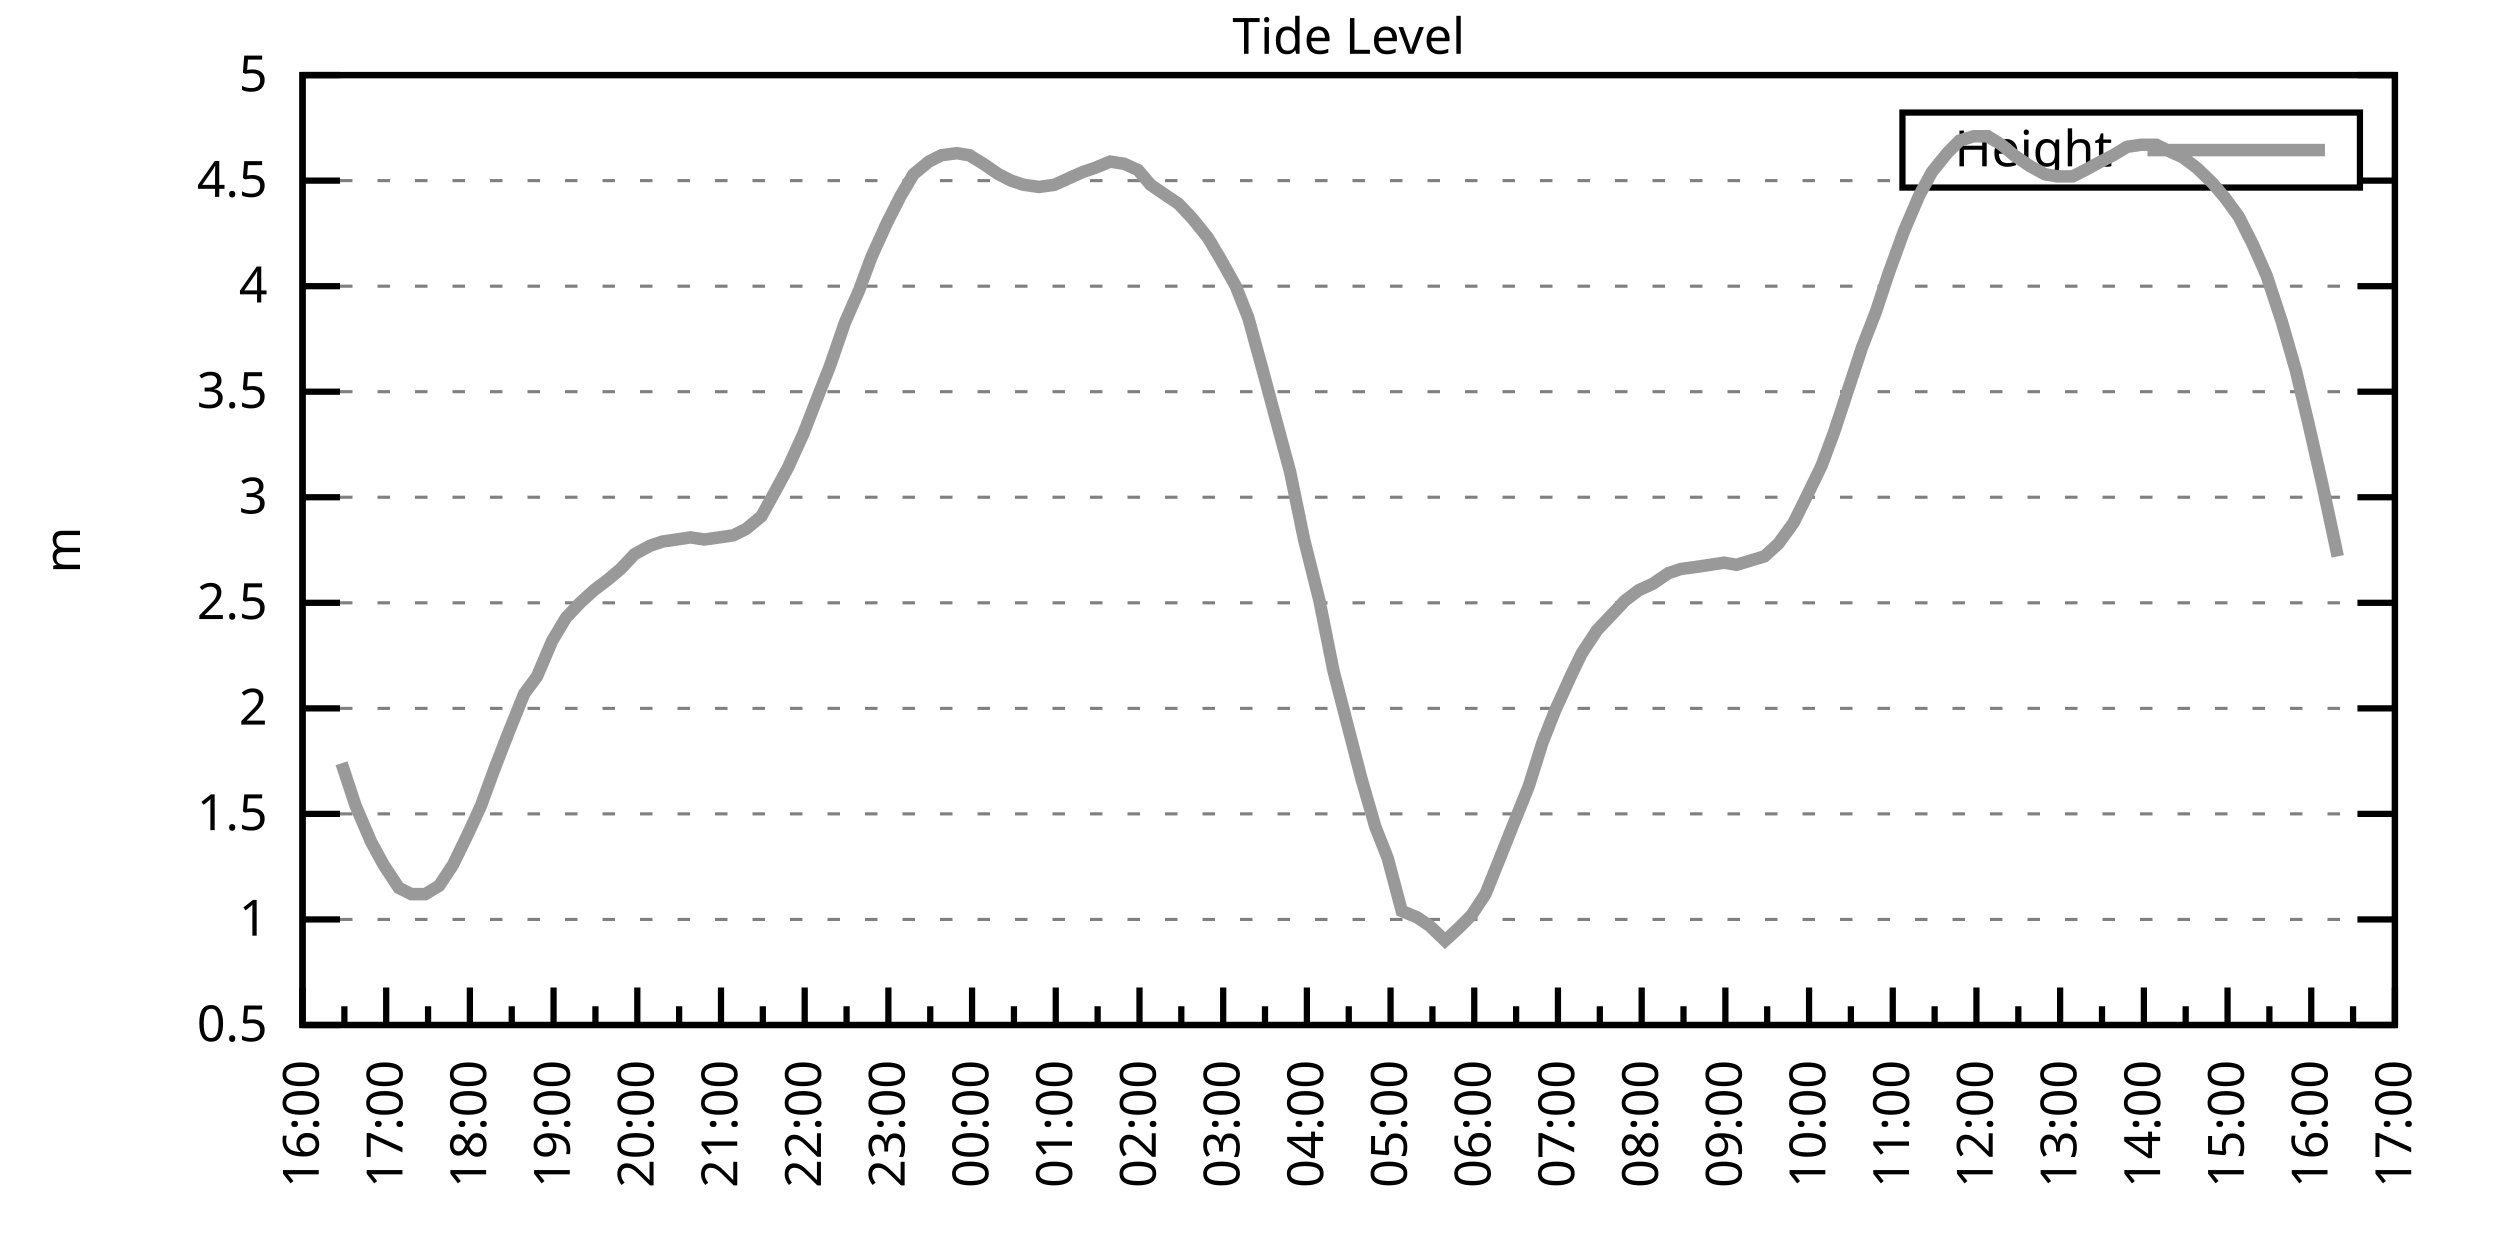
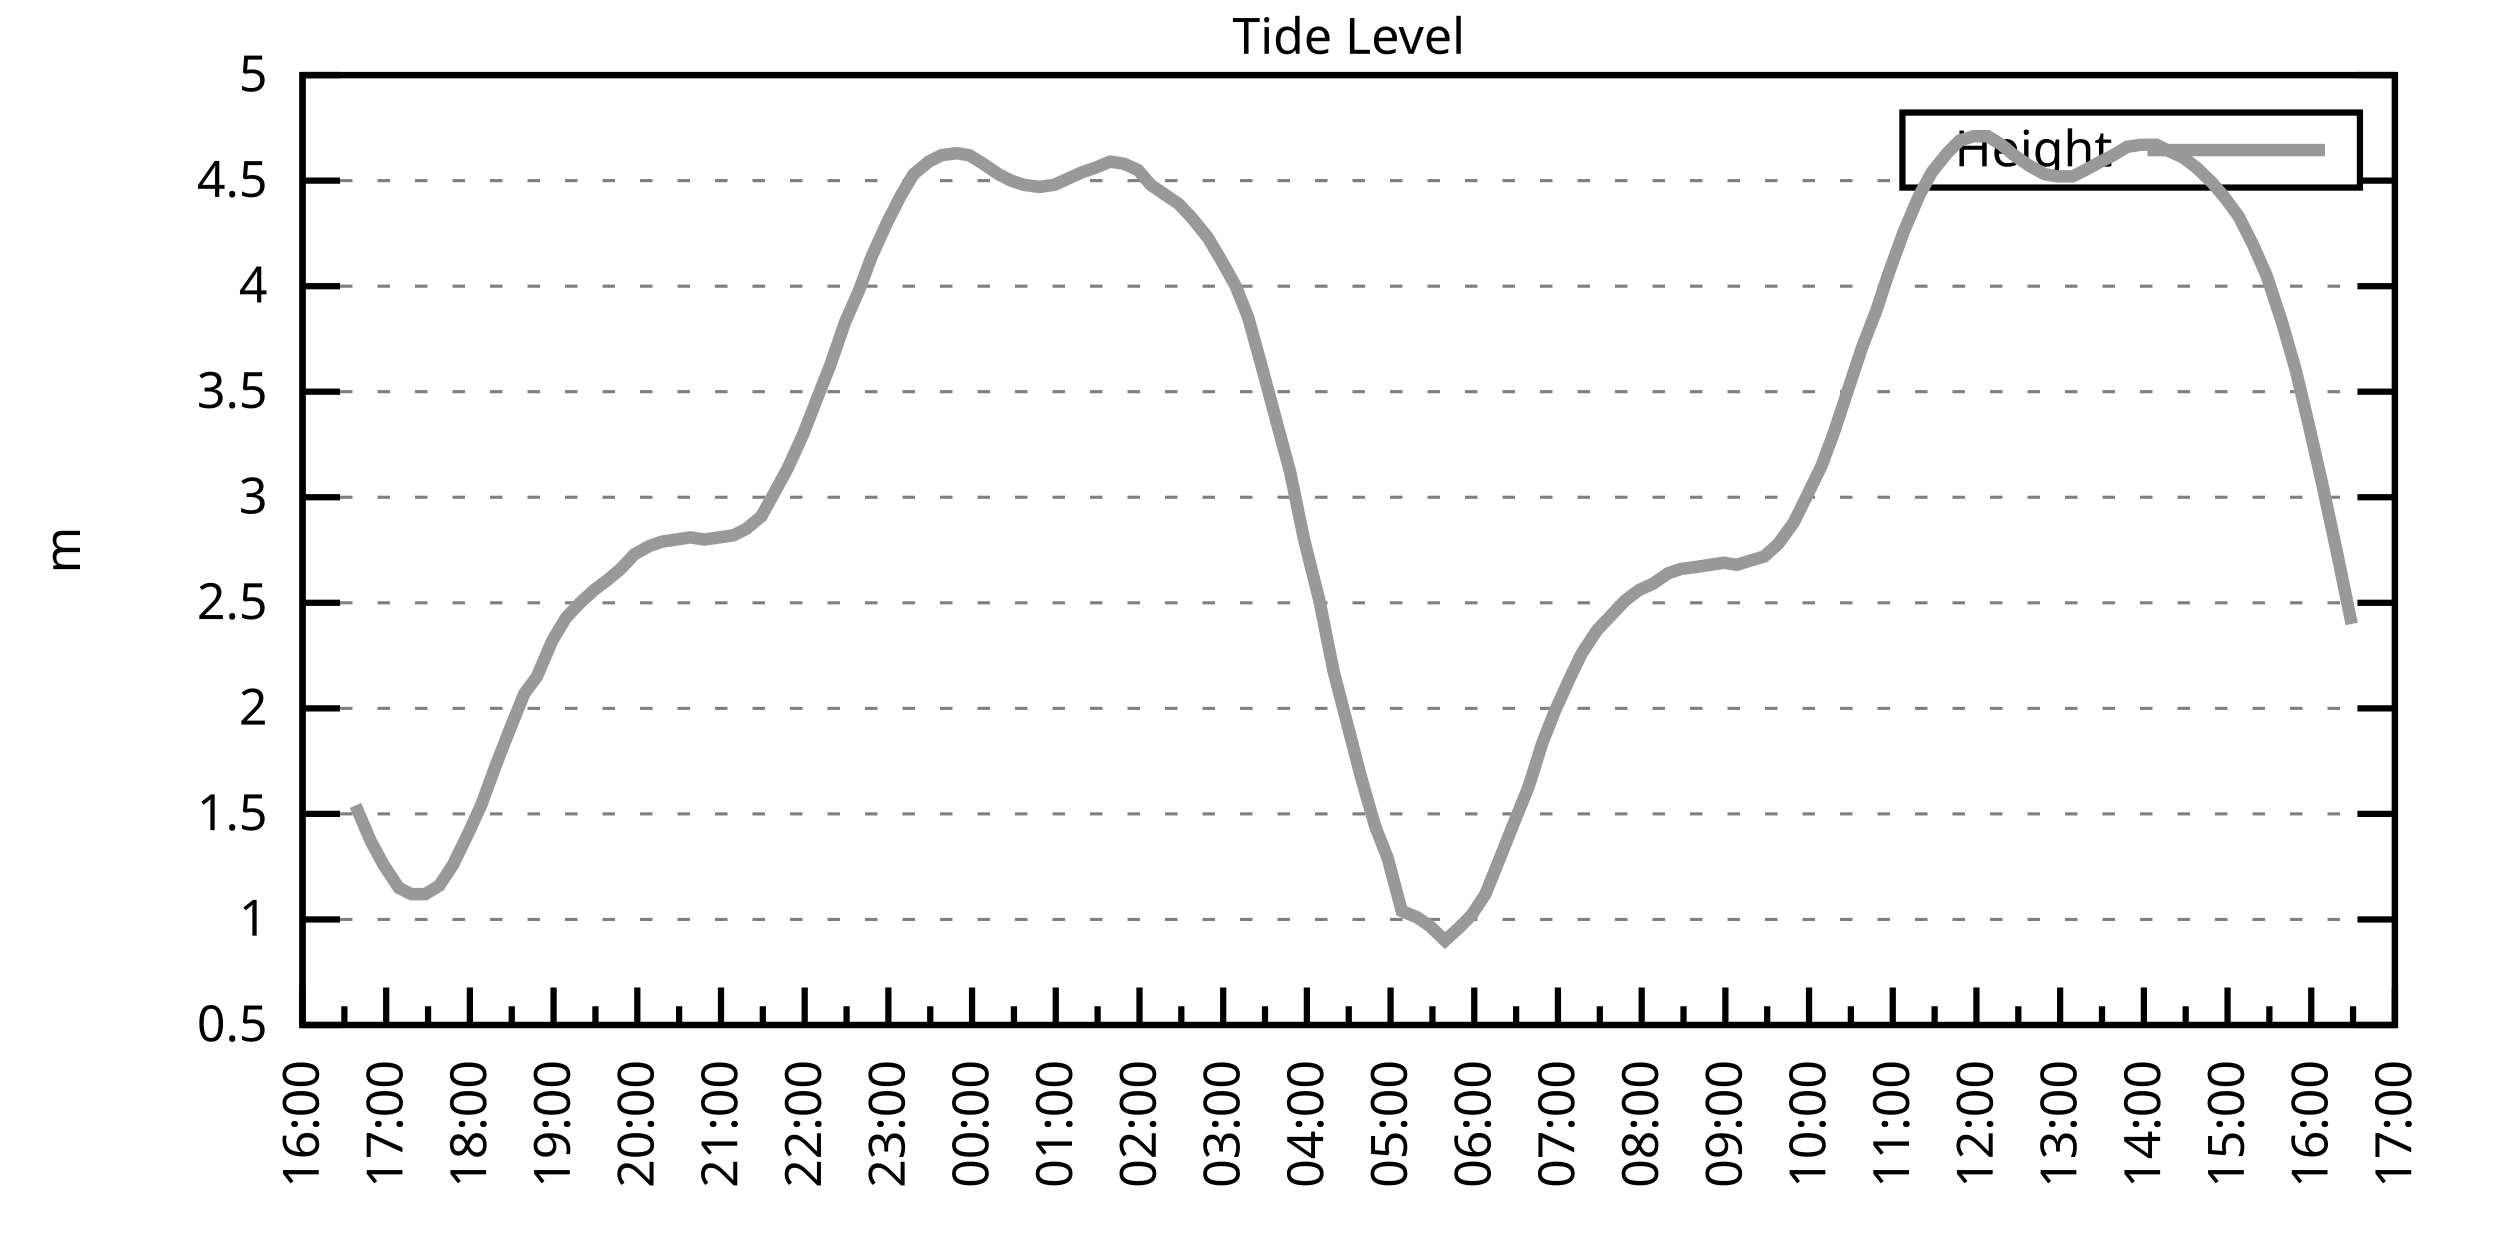
<svg xmlns="http://www.w3.org/2000/svg" xmlns:xlink="http://www.w3.org/1999/xlink" width="400" height="200" viewBox="0 0 400 200">
  <g id="gnuplot_canvas">
    <rect x="0" y="0" width="400" height="200" fill="none" />
    <defs>
      <circle id="gpDot" r="0.5" stroke-width="0.5" stroke="currentColor" />
      <path id="gpPt0" stroke-width="0.333" stroke="currentColor" d="M-1,0 h2 M0,-1 v2" />
      <path id="gpPt1" stroke-width="0.333" stroke="currentColor" d="M-1,-1 L1,1 M1,-1 L-1,1" />
      <path id="gpPt2" stroke-width="0.333" stroke="currentColor" d="M-1,0 L1,0 M0,-1 L0,1 M-1,-1 L1,1 M-1,1 L1,-1" />
      <rect id="gpPt3" stroke-width="0.333" stroke="currentColor" x="-1" y="-1" width="2" height="2" />
      <rect id="gpPt4" stroke-width="0.333" stroke="currentColor" fill="currentColor" x="-1" y="-1" width="2" height="2" />
      <circle id="gpPt5" stroke-width="0.333" stroke="currentColor" cx="0" cy="0" r="1" />
      <use xlink:href="#gpPt5" id="gpPt6" fill="currentColor" stroke="none" />
      <path id="gpPt7" stroke-width="0.333" stroke="currentColor" d="M0,-1.33 L-1.33,0.67 L1.33,0.67 z" />
      <use xlink:href="#gpPt7" id="gpPt8" fill="currentColor" stroke="none" />
      <use xlink:href="#gpPt7" id="gpPt9" stroke="currentColor" transform="rotate(180)" />
      <use xlink:href="#gpPt9" id="gpPt10" fill="currentColor" stroke="none" />
      <use xlink:href="#gpPt3" id="gpPt11" stroke="currentColor" transform="rotate(45)" />
      <use xlink:href="#gpPt11" id="gpPt12" fill="currentColor" stroke="none" />
      <path id="gpPt13" stroke-width="0.333" stroke="currentColor" d="M0,1.330 L1.265,0.411 L0.782,-1.067 L-0.782,-1.076 L-1.265,0.411 z" />
      <use xlink:href="#gpPt13" id="gpPt14" fill="currentColor" stroke="none" />
      <filter id="textbox" filterUnits="objectBoundingBox" x="0" y="0" height="1" width="1">
        <feFlood flood-color="white" flood-opacity="1" result="bgnd" />
        <feComposite in="SourceGraphic" in2="bgnd" operator="atop" />
      </filter>
      <filter id="greybox" filterUnits="objectBoundingBox" x="0" y="0" height="1" width="1">
        <feFlood flood-color="lightgrey" flood-opacity="1" result="grey" />
        <feComposite in="SourceGraphic" in2="grey" operator="atop" />
      </filter>
    </defs>
    <g fill="none" color="white" stroke="currentColor" stroke-width="1.00" stroke-linecap="butt" stroke-linejoin="miter">
</g>
    <g fill="none" color="black" stroke="currentColor" stroke-width="1.00" stroke-linecap="butt" stroke-linejoin="miter">
      <g stroke="none" shape-rendering="crispEdges">
        <polygon fill="rgb(255, 255, 255)" points="48.40,164.00 383.18,164.00 383.18,12.02 48.40,12.02 " />
      </g>
    </g>
    <g fill="none" color="black" stroke="currentColor" stroke-width="1.00" stroke-linecap="butt" stroke-linejoin="miter">
</g>
    <g fill="none" color="black" stroke="black" stroke-width="0.50" stroke-linecap="butt" stroke-linejoin="miter">
</g>
    <g fill="none" color="gray" stroke="currentColor" stroke-width="0.50" stroke-linecap="butt" stroke-linejoin="miter">
      <path stroke="gray" stroke-dasharray="2,4" class="gridline" d="M48.40,164.00 L383.19,164.00  " />
    </g>
    <g fill="none" color="gray" stroke="gray" stroke-width="1.00" stroke-linecap="butt" stroke-linejoin="miter">
</g>
    <g fill="none" color="black" stroke="currentColor" stroke-width="1.00" stroke-linecap="butt" stroke-linejoin="miter">
      <path stroke="black" d="M48.40,164.00 L54.40,164.00 M383.19,164.00 L377.19,164.00  " />
      <g transform="translate(42.80,166.60)" stroke="none" fill="black" font-family="Sans" font-size="8.00" text-anchor="end">
        <text>
          <tspan font-family="Sans"> 0.5</tspan>
        </text>
      </g>
    </g>
    <g fill="none" color="black" stroke="currentColor" stroke-width="1.00" stroke-linecap="butt" stroke-linejoin="miter">
</g>
    <g fill="none" color="black" stroke="black" stroke-width="0.50" stroke-linecap="butt" stroke-linejoin="miter">
</g>
    <g fill="none" color="gray" stroke="currentColor" stroke-width="0.50" stroke-linecap="butt" stroke-linejoin="miter">
      <path stroke="gray" stroke-dasharray="2,4" class="gridline" d="M48.40,147.11 L383.19,147.11  " />
    </g>
    <g fill="none" color="gray" stroke="gray" stroke-width="1.00" stroke-linecap="butt" stroke-linejoin="miter">
</g>
    <g fill="none" color="black" stroke="currentColor" stroke-width="1.00" stroke-linecap="butt" stroke-linejoin="miter">
      <path stroke="black" d="M48.40,147.11 L54.40,147.11 M383.19,147.11 L377.19,147.11  " />
      <g transform="translate(42.80,149.71)" stroke="none" fill="black" font-family="Sans" font-size="8.00" text-anchor="end">
        <text>
          <tspan font-family="Sans"> 1</tspan>
        </text>
      </g>
    </g>
    <g fill="none" color="black" stroke="currentColor" stroke-width="1.00" stroke-linecap="butt" stroke-linejoin="miter">
</g>
    <g fill="none" color="black" stroke="black" stroke-width="0.50" stroke-linecap="butt" stroke-linejoin="miter">
</g>
    <g fill="none" color="gray" stroke="currentColor" stroke-width="0.50" stroke-linecap="butt" stroke-linejoin="miter">
      <path stroke="gray" stroke-dasharray="2,4" class="gridline" d="M48.40,130.22 L383.19,130.22  " />
    </g>
    <g fill="none" color="gray" stroke="gray" stroke-width="1.00" stroke-linecap="butt" stroke-linejoin="miter">
</g>
    <g fill="none" color="black" stroke="currentColor" stroke-width="1.00" stroke-linecap="butt" stroke-linejoin="miter">
      <path stroke="black" d="M48.40,130.22 L54.40,130.22 M383.19,130.22 L377.19,130.22  " />
      <g transform="translate(42.80,132.82)" stroke="none" fill="black" font-family="Sans" font-size="8.00" text-anchor="end">
        <text>
          <tspan font-family="Sans"> 1.5</tspan>
        </text>
      </g>
    </g>
    <g fill="none" color="black" stroke="currentColor" stroke-width="1.00" stroke-linecap="butt" stroke-linejoin="miter">
</g>
    <g fill="none" color="black" stroke="black" stroke-width="0.50" stroke-linecap="butt" stroke-linejoin="miter">
</g>
    <g fill="none" color="gray" stroke="currentColor" stroke-width="0.50" stroke-linecap="butt" stroke-linejoin="miter">
      <path stroke="gray" stroke-dasharray="2,4" class="gridline" d="M48.40,113.34 L383.19,113.34  " />
    </g>
    <g fill="none" color="gray" stroke="gray" stroke-width="1.00" stroke-linecap="butt" stroke-linejoin="miter">
</g>
    <g fill="none" color="black" stroke="currentColor" stroke-width="1.00" stroke-linecap="butt" stroke-linejoin="miter">
      <path stroke="black" d="M48.40,113.34 L54.40,113.34 M383.19,113.34 L377.19,113.34  " />
      <g transform="translate(42.80,115.94)" stroke="none" fill="black" font-family="Sans" font-size="8.00" text-anchor="end">
        <text>
          <tspan font-family="Sans"> 2</tspan>
        </text>
      </g>
    </g>
    <g fill="none" color="black" stroke="currentColor" stroke-width="1.00" stroke-linecap="butt" stroke-linejoin="miter">
</g>
    <g fill="none" color="black" stroke="black" stroke-width="0.50" stroke-linecap="butt" stroke-linejoin="miter">
</g>
    <g fill="none" color="gray" stroke="currentColor" stroke-width="0.50" stroke-linecap="butt" stroke-linejoin="miter">
      <path stroke="gray" stroke-dasharray="2,4" class="gridline" d="M48.40,96.45 L383.19,96.45  " />
    </g>
    <g fill="none" color="gray" stroke="gray" stroke-width="1.00" stroke-linecap="butt" stroke-linejoin="miter">
</g>
    <g fill="none" color="black" stroke="currentColor" stroke-width="1.00" stroke-linecap="butt" stroke-linejoin="miter">
      <path stroke="black" d="M48.40,96.45 L54.40,96.45 M383.19,96.45 L377.19,96.45  " />
      <g transform="translate(42.80,99.05)" stroke="none" fill="black" font-family="Sans" font-size="8.00" text-anchor="end">
        <text>
          <tspan font-family="Sans"> 2.5</tspan>
        </text>
      </g>
    </g>
    <g fill="none" color="black" stroke="currentColor" stroke-width="1.00" stroke-linecap="butt" stroke-linejoin="miter">
</g>
    <g fill="none" color="black" stroke="black" stroke-width="0.50" stroke-linecap="butt" stroke-linejoin="miter">
</g>
    <g fill="none" color="gray" stroke="currentColor" stroke-width="0.50" stroke-linecap="butt" stroke-linejoin="miter">
      <path stroke="gray" stroke-dasharray="2,4" class="gridline" d="M48.40,79.56 L383.19,79.56  " />
    </g>
    <g fill="none" color="gray" stroke="gray" stroke-width="1.00" stroke-linecap="butt" stroke-linejoin="miter">
</g>
    <g fill="none" color="black" stroke="currentColor" stroke-width="1.00" stroke-linecap="butt" stroke-linejoin="miter">
      <path stroke="black" d="M48.40,79.56 L54.40,79.56 M383.19,79.56 L377.19,79.56  " />
      <g transform="translate(42.80,82.16)" stroke="none" fill="black" font-family="Sans" font-size="8.00" text-anchor="end">
        <text>
          <tspan font-family="Sans"> 3</tspan>
        </text>
      </g>
    </g>
    <g fill="none" color="black" stroke="currentColor" stroke-width="1.00" stroke-linecap="butt" stroke-linejoin="miter">
</g>
    <g fill="none" color="black" stroke="black" stroke-width="0.50" stroke-linecap="butt" stroke-linejoin="miter">
</g>
    <g fill="none" color="gray" stroke="currentColor" stroke-width="0.50" stroke-linecap="butt" stroke-linejoin="miter">
      <path stroke="gray" stroke-dasharray="2,4" class="gridline" d="M48.40,62.67 L383.19,62.67  " />
    </g>
    <g fill="none" color="gray" stroke="gray" stroke-width="1.00" stroke-linecap="butt" stroke-linejoin="miter">
</g>
    <g fill="none" color="black" stroke="currentColor" stroke-width="1.00" stroke-linecap="butt" stroke-linejoin="miter">
      <path stroke="black" d="M48.40,62.67 L54.40,62.67 M383.19,62.67 L377.19,62.67  " />
      <g transform="translate(42.80,65.27)" stroke="none" fill="black" font-family="Sans" font-size="8.00" text-anchor="end">
        <text>
          <tspan font-family="Sans"> 3.5</tspan>
        </text>
      </g>
    </g>
    <g fill="none" color="black" stroke="currentColor" stroke-width="1.00" stroke-linecap="butt" stroke-linejoin="miter">
</g>
    <g fill="none" color="black" stroke="black" stroke-width="0.50" stroke-linecap="butt" stroke-linejoin="miter">
</g>
    <g fill="none" color="gray" stroke="currentColor" stroke-width="0.50" stroke-linecap="butt" stroke-linejoin="miter">
      <path stroke="gray" stroke-dasharray="2,4" class="gridline" d="M48.40,45.79 L383.19,45.79  " />
    </g>
    <g fill="none" color="gray" stroke="gray" stroke-width="1.00" stroke-linecap="butt" stroke-linejoin="miter">
</g>
    <g fill="none" color="black" stroke="currentColor" stroke-width="1.00" stroke-linecap="butt" stroke-linejoin="miter">
      <path stroke="black" d="M48.40,45.79 L54.40,45.79 M383.19,45.79 L377.19,45.79  " />
      <g transform="translate(42.80,48.39)" stroke="none" fill="black" font-family="Sans" font-size="8.00" text-anchor="end">
        <text>
          <tspan font-family="Sans"> 4</tspan>
        </text>
      </g>
    </g>
    <g fill="none" color="black" stroke="currentColor" stroke-width="1.00" stroke-linecap="butt" stroke-linejoin="miter">
</g>
    <g fill="none" color="black" stroke="black" stroke-width="0.50" stroke-linecap="butt" stroke-linejoin="miter">
</g>
    <g fill="none" color="gray" stroke="currentColor" stroke-width="0.50" stroke-linecap="butt" stroke-linejoin="miter">
      <path stroke="gray" stroke-dasharray="2,4" class="gridline" d="M48.40,28.90 L304.39,28.90 M377.59,28.90 L383.19,28.90  " />
    </g>
    <g fill="none" color="gray" stroke="gray" stroke-width="1.00" stroke-linecap="butt" stroke-linejoin="miter">
</g>
    <g fill="none" color="black" stroke="currentColor" stroke-width="1.00" stroke-linecap="butt" stroke-linejoin="miter">
      <path stroke="black" d="M48.40,28.90 L54.40,28.90 M383.19,28.90 L377.19,28.90  " />
      <g transform="translate(42.80,31.50)" stroke="none" fill="black" font-family="Sans" font-size="8.00" text-anchor="end">
        <text>
          <tspan font-family="Sans"> 4.5</tspan>
        </text>
      </g>
    </g>
    <g fill="none" color="black" stroke="currentColor" stroke-width="1.00" stroke-linecap="butt" stroke-linejoin="miter">
</g>
    <g fill="none" color="black" stroke="black" stroke-width="0.50" stroke-linecap="butt" stroke-linejoin="miter">
</g>
    <g fill="none" color="gray" stroke="currentColor" stroke-width="0.50" stroke-linecap="butt" stroke-linejoin="miter">
      <path stroke="gray" stroke-dasharray="2,4" class="gridline" d="M48.40,12.01 L383.19,12.01  " />
    </g>
    <g fill="none" color="gray" stroke="gray" stroke-width="1.00" stroke-linecap="butt" stroke-linejoin="miter">
</g>
    <g fill="none" color="black" stroke="currentColor" stroke-width="1.00" stroke-linecap="butt" stroke-linejoin="miter">
      <path stroke="black" d="M48.40,12.01 L54.40,12.01 M383.19,12.01 L377.19,12.01  " />
      <g transform="translate(42.80,14.61)" stroke="none" fill="black" font-family="Sans" font-size="8.00" text-anchor="end">
        <text>
          <tspan font-family="Sans"> 5</tspan>
        </text>
      </g>
    </g>
    <g fill="none" color="black" stroke="currentColor" stroke-width="1.00" stroke-linecap="butt" stroke-linejoin="miter">
      <path stroke="black" d="M48.40,164.00 L48.40,158.00  " />
      <g transform="translate(51.00,169.60) rotate(270)" stroke="none" fill="black" font-family="Sans" font-size="8.00" text-anchor="end">
        <text>
          <tspan font-family="Sans">16:00</tspan>
        </text>
      </g>
    </g>
    <g fill="none" color="black" stroke="currentColor" stroke-width="1.00" stroke-linecap="butt" stroke-linejoin="miter">
      <path stroke="black" d="M55.10,164.00 L55.10,161.00 M61.79,164.00 L61.79,158.00  " />
      <g transform="translate(64.39,169.60) rotate(270)" stroke="none" fill="black" font-family="Sans" font-size="8.00" text-anchor="end">
        <text>
          <tspan font-family="Sans">17:00</tspan>
        </text>
      </g>
    </g>
    <g fill="none" color="black" stroke="currentColor" stroke-width="1.00" stroke-linecap="butt" stroke-linejoin="miter">
      <path stroke="black" d="M68.49,164.00 L68.49,161.00 M75.18,164.00 L75.18,158.00  " />
      <g transform="translate(77.78,169.60) rotate(270)" stroke="none" fill="black" font-family="Sans" font-size="8.00" text-anchor="end">
        <text>
          <tspan font-family="Sans">18:00</tspan>
        </text>
      </g>
    </g>
    <g fill="none" color="black" stroke="currentColor" stroke-width="1.00" stroke-linecap="butt" stroke-linejoin="miter">
      <path stroke="black" d="M81.88,164.00 L81.88,161.00 M88.57,164.00 L88.57,158.00  " />
      <g transform="translate(91.17,169.60) rotate(270)" stroke="none" fill="black" font-family="Sans" font-size="8.00" text-anchor="end">
        <text>
          <tspan font-family="Sans">19:00</tspan>
        </text>
      </g>
    </g>
    <g fill="none" color="black" stroke="currentColor" stroke-width="1.00" stroke-linecap="butt" stroke-linejoin="miter">
      <path stroke="black" d="M95.27,164.00 L95.27,161.00 M101.97,164.00 L101.97,158.00  " />
      <g transform="translate(104.57,169.60) rotate(270)" stroke="none" fill="black" font-family="Sans" font-size="8.00" text-anchor="end">
        <text>
          <tspan font-family="Sans">20:00</tspan>
        </text>
      </g>
    </g>
    <g fill="none" color="black" stroke="currentColor" stroke-width="1.00" stroke-linecap="butt" stroke-linejoin="miter">
      <path stroke="black" d="M108.66,164.00 L108.66,161.00 M115.36,164.00 L115.36,158.00  " />
      <g transform="translate(117.96,169.60) rotate(270)" stroke="none" fill="black" font-family="Sans" font-size="8.00" text-anchor="end">
        <text>
          <tspan font-family="Sans">21:00</tspan>
        </text>
      </g>
    </g>
    <g fill="none" color="black" stroke="currentColor" stroke-width="1.00" stroke-linecap="butt" stroke-linejoin="miter">
      <path stroke="black" d="M122.05,164.00 L122.05,161.00 M128.75,164.00 L128.75,158.00  " />
      <g transform="translate(131.35,169.60) rotate(270)" stroke="none" fill="black" font-family="Sans" font-size="8.00" text-anchor="end">
        <text>
          <tspan font-family="Sans">22:00</tspan>
        </text>
      </g>
    </g>
    <g fill="none" color="black" stroke="currentColor" stroke-width="1.00" stroke-linecap="butt" stroke-linejoin="miter">
      <path stroke="black" d="M135.45,164.00 L135.45,161.00 M142.14,164.00 L142.14,158.00  " />
      <g transform="translate(144.74,169.60) rotate(270)" stroke="none" fill="black" font-family="Sans" font-size="8.00" text-anchor="end">
        <text>
          <tspan font-family="Sans">23:00</tspan>
        </text>
      </g>
    </g>
    <g fill="none" color="black" stroke="currentColor" stroke-width="1.00" stroke-linecap="butt" stroke-linejoin="miter">
      <path stroke="black" d="M148.84,164.00 L148.84,161.00 M155.53,164.00 L155.53,158.00  " />
      <g transform="translate(158.13,169.60) rotate(270)" stroke="none" fill="black" font-family="Sans" font-size="8.00" text-anchor="end">
        <text>
          <tspan font-family="Sans">00:00</tspan>
        </text>
      </g>
    </g>
    <g fill="none" color="black" stroke="currentColor" stroke-width="1.00" stroke-linecap="butt" stroke-linejoin="miter">
      <path stroke="black" d="M162.23,164.00 L162.23,161.00 M168.92,164.00 L168.92,158.00  " />
      <g transform="translate(171.52,169.60) rotate(270)" stroke="none" fill="black" font-family="Sans" font-size="8.00" text-anchor="end">
        <text>
          <tspan font-family="Sans">01:00</tspan>
        </text>
      </g>
    </g>
    <g fill="none" color="black" stroke="currentColor" stroke-width="1.00" stroke-linecap="butt" stroke-linejoin="miter">
      <path stroke="black" d="M175.62,164.00 L175.62,161.00 M182.32,164.00 L182.32,158.00  " />
      <g transform="translate(184.92,169.60) rotate(270)" stroke="none" fill="black" font-family="Sans" font-size="8.00" text-anchor="end">
        <text>
          <tspan font-family="Sans">02:00</tspan>
        </text>
      </g>
    </g>
    <g fill="none" color="black" stroke="currentColor" stroke-width="1.00" stroke-linecap="butt" stroke-linejoin="miter">
      <path stroke="black" d="M189.01,164.00 L189.01,161.00 M195.71,164.00 L195.71,158.00  " />
      <g transform="translate(198.31,169.60) rotate(270)" stroke="none" fill="black" font-family="Sans" font-size="8.00" text-anchor="end">
        <text>
          <tspan font-family="Sans">03:00</tspan>
        </text>
      </g>
    </g>
    <g fill="none" color="black" stroke="currentColor" stroke-width="1.00" stroke-linecap="butt" stroke-linejoin="miter">
      <path stroke="black" d="M202.40,164.00 L202.40,161.00 M209.10,164.00 L209.10,158.00  " />
      <g transform="translate(211.70,169.60) rotate(270)" stroke="none" fill="black" font-family="Sans" font-size="8.00" text-anchor="end">
        <text>
          <tspan font-family="Sans">04:00</tspan>
        </text>
      </g>
    </g>
    <g fill="none" color="black" stroke="currentColor" stroke-width="1.00" stroke-linecap="butt" stroke-linejoin="miter">
      <path stroke="black" d="M215.80,164.00 L215.80,161.00 M222.49,164.00 L222.49,158.00  " />
      <g transform="translate(225.09,169.60) rotate(270)" stroke="none" fill="black" font-family="Sans" font-size="8.00" text-anchor="end">
        <text>
          <tspan font-family="Sans">05:00</tspan>
        </text>
      </g>
    </g>
    <g fill="none" color="black" stroke="currentColor" stroke-width="1.00" stroke-linecap="butt" stroke-linejoin="miter">
      <path stroke="black" d="M229.19,164.00 L229.19,161.00 M235.88,164.00 L235.88,158.00  " />
      <g transform="translate(238.48,169.60) rotate(270)" stroke="none" fill="black" font-family="Sans" font-size="8.00" text-anchor="end">
        <text>
          <tspan font-family="Sans">06:00</tspan>
        </text>
      </g>
    </g>
    <g fill="none" color="black" stroke="currentColor" stroke-width="1.00" stroke-linecap="butt" stroke-linejoin="miter">
      <path stroke="black" d="M242.58,164.00 L242.58,161.00 M249.27,164.00 L249.27,158.00  " />
      <g transform="translate(251.87,169.60) rotate(270)" stroke="none" fill="black" font-family="Sans" font-size="8.00" text-anchor="end">
        <text>
          <tspan font-family="Sans">07:00</tspan>
        </text>
      </g>
    </g>
    <g fill="none" color="black" stroke="currentColor" stroke-width="1.00" stroke-linecap="butt" stroke-linejoin="miter">
      <path stroke="black" d="M255.97,164.00 L255.97,161.00 M262.67,164.00 L262.67,158.00  " />
      <g transform="translate(265.27,169.60) rotate(270)" stroke="none" fill="black" font-family="Sans" font-size="8.00" text-anchor="end">
        <text>
          <tspan font-family="Sans">08:00</tspan>
        </text>
      </g>
    </g>
    <g fill="none" color="black" stroke="currentColor" stroke-width="1.00" stroke-linecap="butt" stroke-linejoin="miter">
      <path stroke="black" d="M269.36,164.00 L269.36,161.00 M276.06,164.00 L276.06,158.00  " />
      <g transform="translate(278.66,169.60) rotate(270)" stroke="none" fill="black" font-family="Sans" font-size="8.00" text-anchor="end">
        <text>
          <tspan font-family="Sans">09:00</tspan>
        </text>
      </g>
    </g>
    <g fill="none" color="black" stroke="currentColor" stroke-width="1.00" stroke-linecap="butt" stroke-linejoin="miter">
      <path stroke="black" d="M282.75,164.00 L282.75,161.00 M289.45,164.00 L289.45,158.00  " />
      <g transform="translate(292.05,169.60) rotate(270)" stroke="none" fill="black" font-family="Sans" font-size="8.00" text-anchor="end">
        <text>
          <tspan font-family="Sans">10:00</tspan>
        </text>
      </g>
    </g>
    <g fill="none" color="black" stroke="currentColor" stroke-width="1.00" stroke-linecap="butt" stroke-linejoin="miter">
      <path stroke="black" d="M296.14,164.00 L296.14,161.00 M302.84,164.00 L302.84,158.00  " />
      <g transform="translate(305.44,169.60) rotate(270)" stroke="none" fill="black" font-family="Sans" font-size="8.00" text-anchor="end">
        <text>
          <tspan font-family="Sans">11:00</tspan>
        </text>
      </g>
    </g>
    <g fill="none" color="black" stroke="currentColor" stroke-width="1.00" stroke-linecap="butt" stroke-linejoin="miter">
      <path stroke="black" d="M309.54,164.00 L309.54,161.00 M316.23,164.00 L316.23,158.00  " />
      <g transform="translate(318.83,169.60) rotate(270)" stroke="none" fill="black" font-family="Sans" font-size="8.00" text-anchor="end">
        <text>
          <tspan font-family="Sans">12:00</tspan>
        </text>
      </g>
    </g>
    <g fill="none" color="black" stroke="currentColor" stroke-width="1.00" stroke-linecap="butt" stroke-linejoin="miter">
      <path stroke="black" d="M322.93,164.00 L322.93,161.00 M329.62,164.00 L329.62,158.00  " />
      <g transform="translate(332.22,169.60) rotate(270)" stroke="none" fill="black" font-family="Sans" font-size="8.00" text-anchor="end">
        <text>
          <tspan font-family="Sans">13:00</tspan>
        </text>
      </g>
    </g>
    <g fill="none" color="black" stroke="currentColor" stroke-width="1.00" stroke-linecap="butt" stroke-linejoin="miter">
      <path stroke="black" d="M336.32,164.00 L336.32,161.00 M343.02,164.00 L343.02,158.00  " />
      <g transform="translate(345.62,169.60) rotate(270)" stroke="none" fill="black" font-family="Sans" font-size="8.00" text-anchor="end">
        <text>
          <tspan font-family="Sans">14:00</tspan>
        </text>
      </g>
    </g>
    <g fill="none" color="black" stroke="currentColor" stroke-width="1.00" stroke-linecap="butt" stroke-linejoin="miter">
      <path stroke="black" d="M349.71,164.00 L349.71,161.00 M356.41,164.00 L356.41,158.00  " />
      <g transform="translate(359.01,169.60) rotate(270)" stroke="none" fill="black" font-family="Sans" font-size="8.00" text-anchor="end">
        <text>
          <tspan font-family="Sans">15:00</tspan>
        </text>
      </g>
    </g>
    <g fill="none" color="black" stroke="currentColor" stroke-width="1.00" stroke-linecap="butt" stroke-linejoin="miter">
      <path stroke="black" d="M363.10,164.00 L363.10,161.00 M369.80,164.00 L369.80,158.00  " />
      <g transform="translate(372.40,169.60) rotate(270)" stroke="none" fill="black" font-family="Sans" font-size="8.00" text-anchor="end">
        <text>
          <tspan font-family="Sans">16:00</tspan>
        </text>
      </g>
    </g>
    <g fill="none" color="black" stroke="currentColor" stroke-width="1.00" stroke-linecap="butt" stroke-linejoin="miter">
      <path stroke="black" d="M376.49,164.00 L376.49,161.00 M383.19,164.00 L383.19,158.00  " />
      <g transform="translate(385.79,169.60) rotate(270)" stroke="none" fill="black" font-family="Sans" font-size="8.00" text-anchor="end">
        <text>
          <tspan font-family="Sans">17:00</tspan>
        </text>
      </g>
    </g>
    <g fill="none" color="black" stroke="currentColor" stroke-width="1.00" stroke-linecap="butt" stroke-linejoin="miter">
</g>
    <g fill="none" color="black" stroke="currentColor" stroke-width="1.00" stroke-linecap="butt" stroke-linejoin="miter">
      <path stroke="black" d="M48.40,12.01 L48.40,164.00 L383.19,164.00 L383.19,12.01 L48.40,12.01 Z  " />
    </g>
    <g fill="none" color="black" stroke="currentColor" stroke-width="1.00" stroke-linecap="butt" stroke-linejoin="miter">
      <g transform="translate(12.80,88.01) rotate(270)" stroke="none" fill="black" font-family="Sans" font-size="8.00" text-anchor="middle">
        <text>
          <tspan font-family="Sans">m</tspan>
        </text>
      </g>
    </g>
    <g fill="none" color="black" stroke="currentColor" stroke-width="1.00" stroke-linecap="butt" stroke-linejoin="miter">
</g>
    <g fill="none" color="black" stroke="currentColor" stroke-width="1.00" stroke-linecap="butt" stroke-linejoin="miter">
      <path stroke="black" d="M304.39,30.01 L304.39,18.01 L377.59,18.01 L377.59,30.01 L304.39,30.01 Z  " />
    </g>
    <g id="Tide_level_plot_1">
      <g fill="none" color="white" stroke="black" stroke-width="2.00" stroke-linecap="butt" stroke-linejoin="miter">
</g>
      <g fill="none" color="black" stroke="currentColor" stroke-width="2.00" stroke-linecap="butt" stroke-linejoin="miter">
        <g transform="translate(337.99,26.61)" stroke="none" fill="black" font-family="Sans" font-size="8.00" text-anchor="end">
          <text>
            <tspan font-family="Sans">Height</tspan>
          </text>
        </g>
      </g>
      <g fill="none" color="black" stroke="currentColor" stroke-width="2.00" stroke-linecap="butt" stroke-linejoin="miter">
-         <path stroke="rgb(153, 153, 153)" d="M343.59,24.01 L371.99,24.01 M54.65,122.12 L56.88,128.87 L59.34,134.62 L61.35,138.33 L63.80,142.05 L65.81,143.06   L68.04,143.06 L70.27,141.71 L72.50,138.33 L74.96,133.26 L76.97,128.87 L79.20,122.79 L81.43,117.05 L83.89,110.97   L85.90,108.27 L88.35,102.53 L90.58,98.81 L92.82,96.45 L95.05,94.42 L97.28,92.73 L99.29,91.04 L101.52,88.68   L103.98,87.33 L105.98,86.65 L108.22,86.32 L110.45,85.98 L112.68,86.32 L115.13,85.98 L117.37,85.64 L119.38,84.63   L121.83,82.60 L124.06,78.55 L126.07,74.83 L128.53,69.43 L130.76,63.69 L132.77,58.62 L135.22,51.53 L137.45,46.46   L139.46,41.06 L141.92,35.65 L144.15,31.26 L146.16,27.88 L148.61,25.86 L150.62,24.84 L153.08,24.51 L155.09,24.84   L157.32,26.20 L159.77,27.88 L161.78,28.90 L163.79,29.57 L166.25,29.91 L168.70,29.57 L170.93,28.56 L173.17,27.55   L175.17,26.87 L177.63,25.86 L179.86,26.20 L182.09,27.21 L184.10,29.57 L186.56,31.26 L188.57,32.61 L190.80,34.98   L193.25,38.02 L195.26,41.39 L197.72,45.79 L199.73,50.85 L201.96,58.96 L204.41,68.08 L206.42,75.51 L208.65,86.32   L211.11,96.11 L213.34,107.26 L215.35,115.03 L217.80,124.48 L220.04,132.25 L222.04,137.32 L224.28,145.76 L226.73,146.77   L228.74,148.13 L231.20,150.49 L233.43,148.46 L235.44,146.44 L237.67,143.06 L240.12,136.98 L242.13,131.91 L244.59,125.83   L246.82,118.74 L248.83,113.67 L251.28,108.27 L253.07,104.56 L255.52,100.84 L257.76,98.48 L259.99,96.11 L262.22,94.42   L264.45,93.41 L266.91,91.72 L268.92,91.04 L271.37,90.71 L273.60,90.37 L275.83,90.03 L277.84,90.37 L280.07,89.69   L282.31,89.02 L284.54,86.99 L286.99,83.61 L289.00,79.56 L291.46,74.49 L293.47,69.09 L295.92,61.66 L297.93,55.58   L300.16,49.84 L302.17,43.76 L304.63,37.00 L307.08,31.26 L309.09,27.55 L311.54,24.51 L313.55,22.48 L315.79,21.80   L318.02,21.80 L320.25,23.16 L322.26,24.84 L324.71,26.53 L327.17,27.88 L329.18,28.22 L331.63,28.22 L333.64,27.21   L336.10,25.86 L338.10,24.84 L340.34,23.49 L342.57,23.16 L345.02,23.16 L347.03,24.17 L349.26,25.18 L351.50,26.87   L353.95,29.24 L355.96,31.60 L358.19,34.64 L360.42,39.03 L362.66,44.10 L365.11,51.53 L367.34,59.30 L369.35,67.74   L371.58,77.53 L374.04,89.02  " />
+         <path stroke="rgb(153, 153, 153)" d="M343.59,24.01 L371.99,24.01 M56.88,128.87 L59.34,134.62 L61.35,138.33 L63.80,142.05 L65.81,143.06 L68.04,143.06   L70.27,141.71 L72.50,138.33 L74.96,133.26 L76.97,128.87 L79.20,122.79 L81.43,117.05 L83.89,110.97 L85.90,108.27   L88.35,102.53 L90.58,98.81 L92.82,96.45 L95.05,94.42 L97.28,92.73 L99.29,91.04 L101.52,88.68 L103.98,87.33   L105.98,86.65 L108.22,86.32 L110.45,85.98 L112.68,86.32 L115.13,85.98 L117.37,85.64 L119.38,84.63 L121.83,82.60   L124.06,78.55 L126.07,74.83 L128.53,69.43 L130.76,63.69 L132.77,58.62 L135.22,51.53 L137.45,46.46 L139.46,41.06   L141.92,35.65 L144.15,31.26 L146.16,27.88 L148.61,25.86 L150.62,24.84 L153.08,24.51 L155.09,24.84 L157.32,26.20   L159.77,27.88 L161.78,28.90 L163.79,29.57 L166.25,29.91 L168.70,29.57 L170.93,28.56 L173.17,27.55 L175.17,26.87   L177.63,25.86 L179.86,26.20 L182.09,27.21 L184.10,29.57 L186.56,31.26 L188.57,32.61 L190.80,34.98 L193.25,38.02   L195.26,41.39 L197.72,45.79 L199.73,50.85 L201.96,58.96 L204.41,68.08 L206.42,75.51 L208.65,86.32 L211.11,96.11   L213.34,107.26 L215.35,115.03 L217.80,124.48 L220.04,132.25 L222.04,137.32 L224.28,145.76 L226.73,146.77 L228.74,148.13   L231.20,150.49 L233.43,148.46 L235.44,146.44 L237.67,143.06 L240.12,136.98 L242.13,131.91 L244.59,125.83 L246.82,118.74   L248.83,113.67 L251.28,108.27 L253.07,104.56 L255.52,100.84 L257.76,98.48 L259.99,96.11 L262.22,94.42 L264.45,93.41   L266.91,91.72 L268.92,91.04 L271.37,90.71 L273.60,90.37 L275.83,90.03 L277.84,90.37 L280.07,89.69 L282.31,89.02   L284.54,86.99 L286.99,83.61 L289.00,79.56 L291.46,74.49 L293.47,69.09 L295.92,61.66 L297.93,55.58 L300.16,49.84   L302.17,43.76 L304.63,37.00 L307.08,31.26 L309.09,27.55 L311.54,24.51 L313.55,22.48 L315.79,21.80 L318.02,21.80   L320.25,23.16 L322.26,24.84 L324.71,26.53 L327.17,27.88 L329.18,28.22 L331.63,28.22 L333.64,27.21 L336.10,25.86   L338.10,24.84 L340.34,23.49 L342.57,23.16 L345.02,23.16 L347.03,24.17 L349.26,25.18 L351.50,26.87 L353.95,29.24   L355.96,31.60 L358.19,34.64 L360.42,39.03 L362.66,44.10 L365.11,51.53 L367.34,59.30 L369.35,67.74 L371.58,77.53   L374.04,89.02 L376.27,99.83  " />
      </g>
    </g>
    <g fill="none" color="black" stroke="currentColor" stroke-width="2.00" stroke-linecap="butt" stroke-linejoin="miter">
</g>
    <g fill="none" color="black" stroke="black" stroke-width="1.00" stroke-linecap="butt" stroke-linejoin="miter">
</g>
    <g fill="none" color="black" stroke="currentColor" stroke-width="1.00" stroke-linecap="butt" stroke-linejoin="miter">
      <path stroke="black" d="M48.40,12.01 L48.40,164.00 L383.19,164.00 L383.19,12.01 L48.40,12.01 Z  " />
    </g>
    <g fill="none" color="black" stroke="currentColor" stroke-width="1.00" stroke-linecap="butt" stroke-linejoin="miter">
      <g transform="translate(215.79,8.61)" stroke="none" fill="black" font-family="Sans" font-size="8.00" text-anchor="middle">
        <text>
          <tspan font-family="Sans">Tide Level</tspan>
        </text>
      </g>
    </g>
    <g fill="none" color="black" stroke="currentColor" stroke-width="1.00" stroke-linecap="butt" stroke-linejoin="miter">
</g>
  </g>
</svg>
